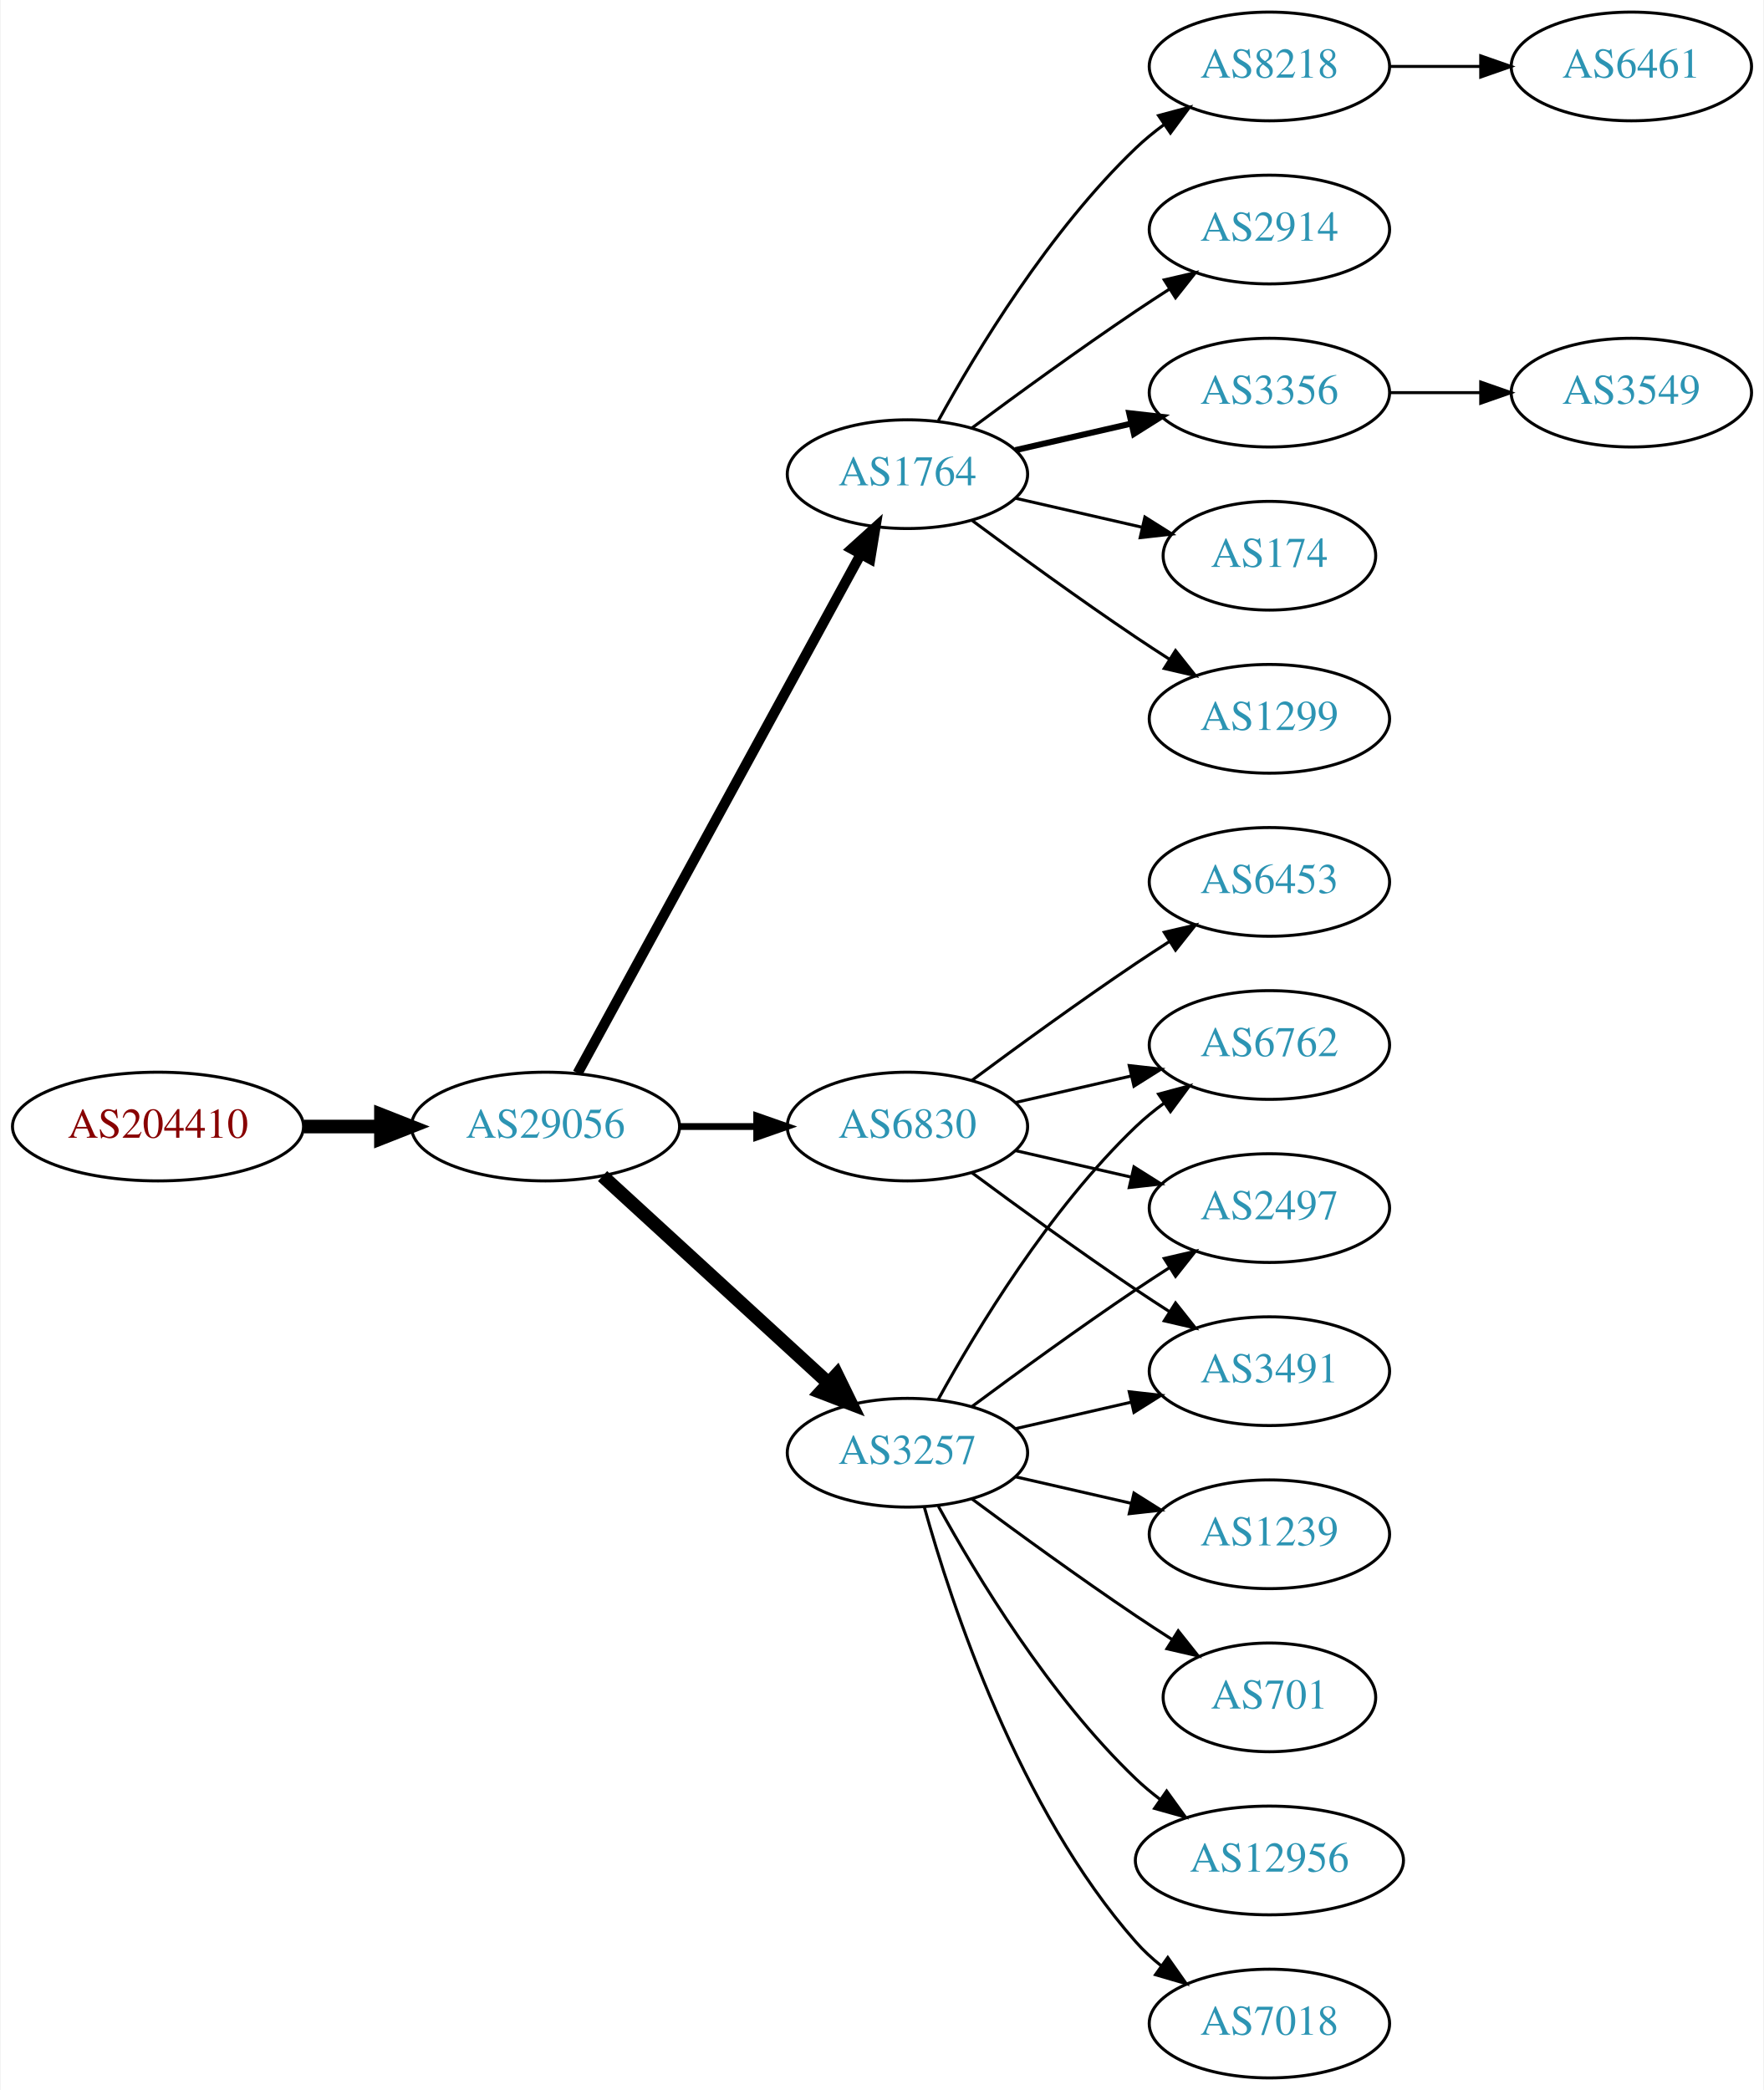
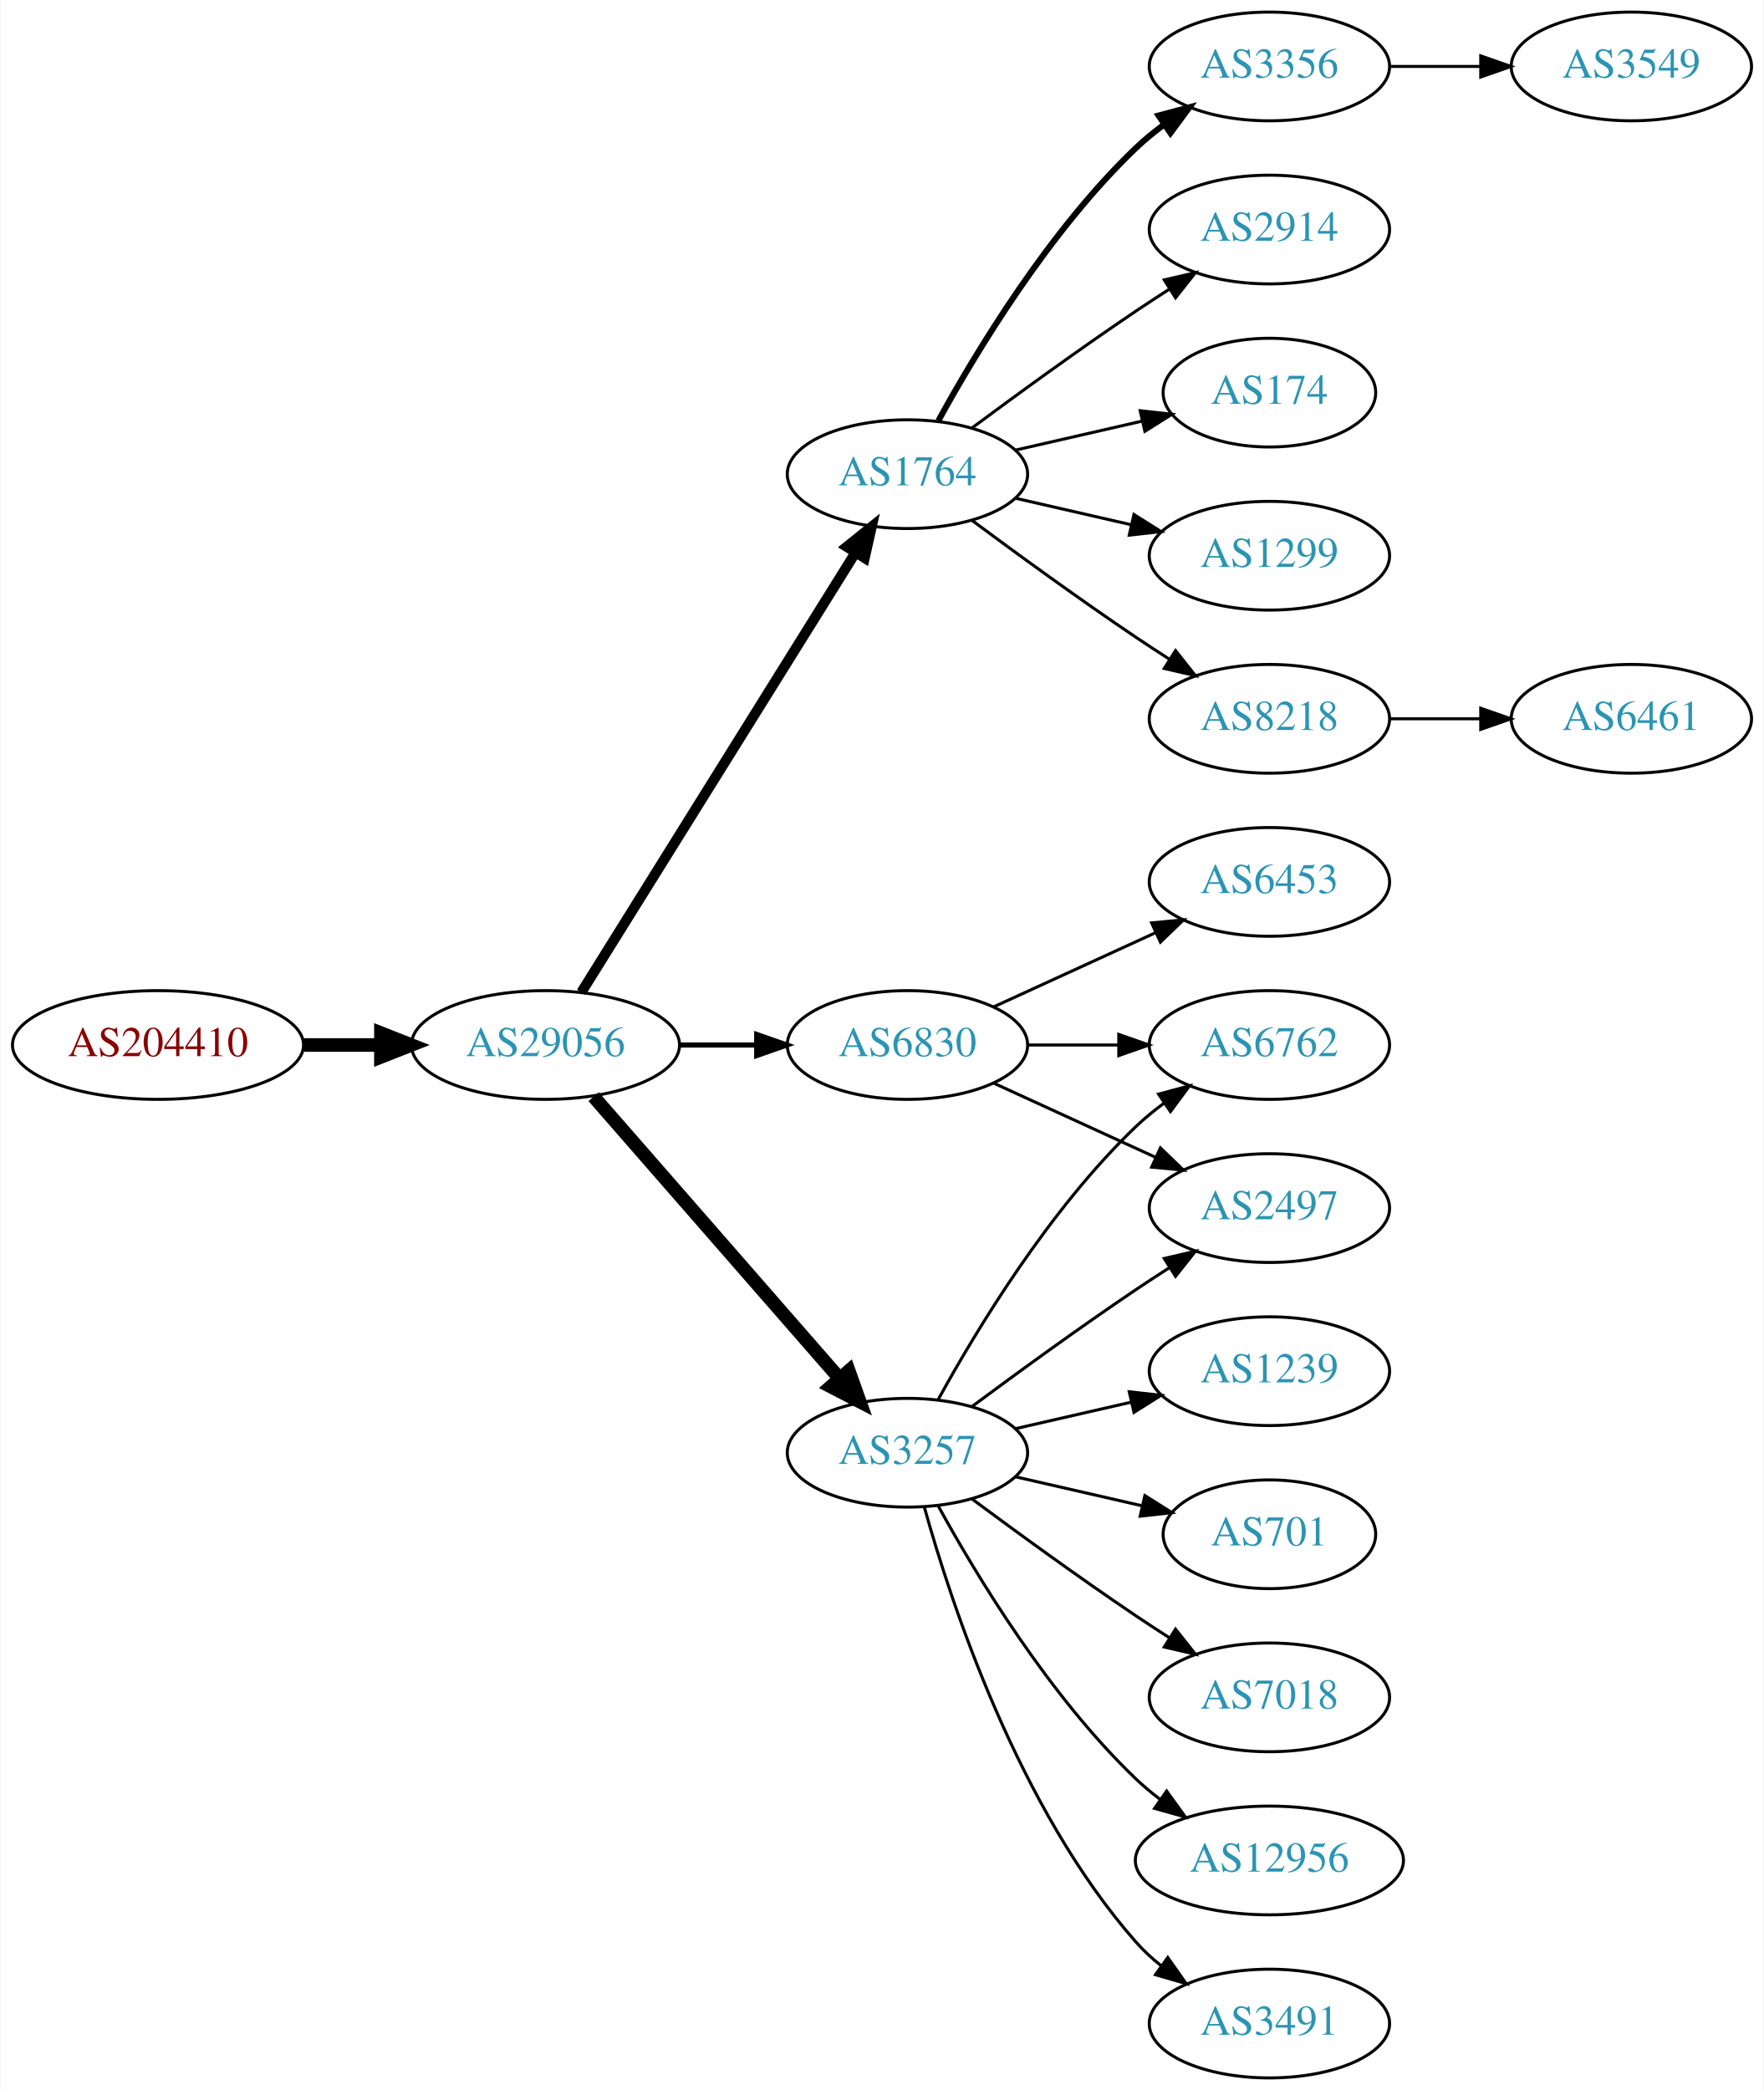
<svg xmlns="http://www.w3.org/2000/svg" xmlns:xlink="http://www.w3.org/1999/xlink" width="584pt" height="692pt" viewBox="0.00 0.00 583.56 692.00">
  <g id="graph0" class="graph" transform="scale(1 1) rotate(0) translate(4 688)">
    <polygon fill="white" stroke="none" points="-4,4 -4,-688 579.562,-688 579.562,4 -4,4" />
    <g id="node1" class="node">
      <g id="a_node1">
        <a xlink:href="/asn/204410" xlink:title="AS204410 ~ Feistritzwerke-STEWEAG GmbH [AT]">
-           <ellipse fill="#ffffff" stroke="black" cx="48.096" cy="-315" rx="48.192" ry="18" />
-           <text text-anchor="middle" x="48.096" y="-311.3" font-family="Times,serif" font-size="14.00" fill="#880000">AS204410</text>
+           <ellipse fill="#ffffff" stroke="black" cx="48.096" cy="-342" rx="48.192" ry="18" />
+           <text text-anchor="middle" x="48.096" y="-338.3" font-family="Times,serif" font-size="14.00" fill="#880000">AS204410</text>
        </a>
      </g>
    </g>
    <g id="node2" class="node">
      <g id="a_node2">
        <a xlink:href="/asn/29056" xlink:title="AS29056 ~ Citycom Telekommunikation GmbH [AT]">
-           <ellipse fill="#ffffff" stroke="black" cx="176.388" cy="-315" rx="44.393" ry="18" />
-           <text text-anchor="middle" x="176.388" y="-311.3" font-family="Times,serif" font-size="14.00" fill="#2c94b3">AS29056</text>
+           <ellipse fill="#ffffff" stroke="black" cx="176.388" cy="-342" rx="44.393" ry="18" />
+           <text text-anchor="middle" x="176.388" y="-338.3" font-family="Times,serif" font-size="14.00" fill="#2c94b3">AS29056</text>
        </a>
      </g>
    </g>
    <g id="edge1" class="edge">
-       <path fill="none" stroke="black" stroke-width="4.5" d="M96.481,-315C104.742,-315 113.386,-315 121.799,-315" />
-       <polygon fill="black" stroke="black" stroke-width="4.5" points="121.904,-318.938 131.904,-315 121.904,-311.063 121.904,-318.938" />
+       <path fill="none" stroke="black" stroke-width="4.5" d="M96.481,-342C104.742,-342 113.386,-342 121.799,-342" />
+       <polygon fill="black" stroke="black" stroke-width="4.5" points="121.904,-345.938 131.904,-342 121.904,-338.063 121.904,-345.938" />
    </g>
    <g id="node3" class="node">
      <g id="a_node3">
        <a xlink:href="/asn/1764" xlink:title="AS1764 ~ NEXTLAYER-AS [AT]">
          <ellipse fill="#ffffff" stroke="black" cx="296.23" cy="-531" rx="39.794" ry="18" />
          <text text-anchor="middle" x="296.23" y="-527.3" font-family="Times,serif" font-size="14.00" fill="#2c94b3">AS1764</text>
        </a>
      </g>
    </g>
    <g id="edge2" class="edge">
-       <path fill="none" stroke="black" stroke-width="3.375" d="M187.031,-332.676C207.713,-370.584 256.425,-459.873 280.805,-504.559" />
-       <polygon fill="black" stroke="black" stroke-width="3.375" points="277.757,-506.28 285.619,-513.383 283.902,-502.928 277.757,-506.28" />
+       <path fill="none" stroke="black" stroke-width="3.375" d="M188.263,-359.442C209.046,-392.775 254.507,-465.686 278.935,-504.866" />
+       <polygon fill="black" stroke="black" stroke-width="3.375" points="276.12,-506.966 284.381,-513.6 282.06,-503.263 276.12,-506.966" />
    </g>
    <g id="node4" class="node">
      <g id="a_node4">
+         <a xlink:href="/asn/6830" xlink:title="AS6830 ~ LGI-UPC [AT]">
+           <ellipse fill="#ffffff" stroke="black" cx="296.23" cy="-342" rx="39.794" ry="18" />
+           <text text-anchor="middle" x="296.23" y="-338.3" font-family="Times,serif" font-size="14.00" fill="#2c94b3">AS6830</text>
+         </a>
+       </g>
+     </g>
+     <g id="edge3" class="edge">
+       <path fill="none" stroke="black" stroke-width="1.688" d="M220.599,-342C228.911,-342 237.674,-342 246.156,-342" />
+       <polygon fill="black" stroke="black" stroke-width="1.688" points="246.315,-345.5 256.315,-342 246.315,-338.5 246.315,-345.5" />
+     </g>
+     <g id="node5" class="node">
+       <g id="a_node5">
        <a xlink:href="/asn/3257" xlink:title="AS3257 ~ GTT [DE]">
          <ellipse fill="#ffffff" stroke="black" cx="296.23" cy="-207" rx="39.794" ry="18" />
          <text text-anchor="middle" x="296.23" y="-203.3" font-family="Times,serif" font-size="14.00" fill="#2c94b3">AS3257</text>
        </a>
      </g>
    </g>
-     <g id="edge3" class="edge">
-       <path fill="none" stroke="black" stroke-width="4.5" d="M195.285,-298.597C215.214,-280.333 247.571,-250.678 270.048,-230.079" />
-       <polygon fill="black" stroke="black" stroke-width="4.5" points="272.838,-232.863 277.55,-223.203 267.517,-227.057 272.838,-232.863" />
-     </g>
-     <g id="node5" class="node">
-       <g id="a_node5">
-         <a xlink:href="/asn/6830" xlink:title="AS6830 ~ LGI-UPC [AT]">
-           <ellipse fill="#ffffff" stroke="black" cx="296.23" cy="-315" rx="39.794" ry="18" />
-           <text text-anchor="middle" x="296.23" y="-311.3" font-family="Times,serif" font-size="14.00" fill="#2c94b3">AS6830</text>
-         </a>
-       </g>
-     </g>
    <g id="edge4" class="edge">
-       <path fill="none" stroke="black" stroke-width="2.25" d="M220.599,-315C228.911,-315 237.674,-315 246.156,-315" />
-       <polygon fill="black" stroke="black" stroke-width="2.25" points="246.315,-318.5 256.315,-315 246.315,-311.5 246.315,-318.5" />
+       <path fill="none" stroke="black" stroke-width="4.5" d="M192.312,-324.902C212.855,-301.369 249.974,-258.845 273.571,-231.813" />
+       <polygon fill="black" stroke="black" stroke-width="4.5" points="276.817,-234.082 280.426,-223.959 270.884,-228.903 276.817,-234.082" />
    </g>
    <g id="node6" class="node">
      <g id="a_node6">
-         <a xlink:href="/asn/1299" xlink:title="AS1299 ~ Telia Carrier [EU]">
+         <a xlink:href="/asn/8218" xlink:title="AS8218 ~ legacy Neotelecoms [FR]">
          <ellipse fill="#ffffff" stroke="black" cx="416.073" cy="-450" rx="39.794" ry="18" />
-           <text text-anchor="middle" x="416.073" y="-446.3" font-family="Times,serif" font-size="14.00" fill="#2c94b3">AS1299</text>
+           <text text-anchor="middle" x="416.073" y="-446.3" font-family="Times,serif" font-size="14.00" fill="#2c94b3">AS8218</text>
        </a>
      </g>
    </g>
    <g id="edge5" class="edge">
      <path fill="none" stroke="black" d="M317.56,-515.723C332.423,-504.696 353.167,-489.593 371.877,-477 375.426,-474.611 379.176,-472.161 382.924,-469.758" />
      <polygon fill="black" stroke="black" points="384.993,-472.591 391.573,-464.288 381.251,-466.675 384.993,-472.591" />
    </g>
    <g id="node7" class="node">
      <g id="a_node7">
-         <a xlink:href="/asn/8218" xlink:title="AS8218 ~ legacy Neotelecoms [FR]">
+         <a xlink:href="/asn/3356" xlink:title="AS3356 ~ Level 3 Parent, LLC [US]">
          <ellipse fill="#ffffff" stroke="black" cx="416.073" cy="-666" rx="39.794" ry="18" />
-           <text text-anchor="middle" x="416.073" y="-662.3" font-family="Times,serif" font-size="14.00" fill="#2c94b3">AS8218</text>
+           <text text-anchor="middle" x="416.073" y="-662.3" font-family="Times,serif" font-size="14.00" fill="#2c94b3">AS3356</text>
        </a>
      </g>
    </g>
    <g id="edge6" class="edge">
-       <path fill="none" stroke="black" d="M306.471,-548.713C319.017,-571.561 343.194,-611.611 371.877,-639 374.745,-641.739 377.934,-644.347 381.243,-646.785" />
-       <polygon fill="black" stroke="black" points="379.366,-649.742 389.602,-652.477 383.306,-643.956 379.366,-649.742" />
+       <path fill="none" stroke="black" stroke-width="2" d="M306.471,-548.713C319.017,-571.561 343.194,-611.611 371.877,-639 374.745,-641.739 377.934,-644.347 381.243,-646.785" />
+       <polygon fill="black" stroke="black" stroke-width="2" points="379.366,-649.742 389.602,-652.477 383.306,-643.956 379.366,-649.742" />
    </g>
    <g id="node8" class="node">
      <g id="a_node8">
        <a xlink:href="/asn/2914" xlink:title="AS2914 ~ NTT America, Inc. [US]">
          <ellipse fill="#ffffff" stroke="black" cx="416.073" cy="-612" rx="39.794" ry="18" />
          <text text-anchor="middle" x="416.073" y="-608.3" font-family="Times,serif" font-size="14.00" fill="#2c94b3">AS2914</text>
        </a>
      </g>
    </g>
    <g id="edge7" class="edge">
      <path fill="none" stroke="black" d="M317.56,-546.277C332.423,-557.304 353.167,-572.407 371.877,-585 375.426,-587.389 379.176,-589.839 382.924,-592.242" />
      <polygon fill="black" stroke="black" points="381.251,-595.325 391.573,-597.712 384.993,-589.409 381.251,-595.325" />
    </g>
    <g id="node9" class="node">
      <g id="a_node9">
-         <a xlink:href="/asn/3356" xlink:title="AS3356 ~ Level 3 Parent, LLC [US]">
-           <ellipse fill="#ffffff" stroke="black" cx="416.073" cy="-558" rx="39.794" ry="18" />
-           <text text-anchor="middle" x="416.073" y="-554.3" font-family="Times,serif" font-size="14.00" fill="#2c94b3">AS3356</text>
+         <a xlink:href="/asn/174" xlink:title="AS174 ~ Cogent Communications [US]">
+           <ellipse fill="#ffffff" stroke="black" cx="416.073" cy="-558" rx="35.194" ry="18" />
+           <text text-anchor="middle" x="416.073" y="-554.3" font-family="Times,serif" font-size="14.00" fill="#2c94b3">AS174</text>
        </a>
      </g>
    </g>
    <g id="edge8" class="edge">
-       <path fill="none" stroke="black" stroke-width="2" d="M331.949,-538.955C343.949,-541.704 357.57,-544.825 370.263,-547.733" />
-       <polygon fill="black" stroke="black" stroke-width="2" points="369.665,-551.187 380.194,-550.009 371.229,-544.364 369.665,-551.187" />
+       <path fill="none" stroke="black" d="M331.949,-538.955C345.042,-541.955 360.064,-545.396 373.705,-548.522" />
+       <polygon fill="black" stroke="black" points="373.283,-552.016 383.812,-550.838 374.846,-545.193 373.283,-552.016" />
    </g>
    <g id="node10" class="node">
      <g id="a_node10">
-         <a xlink:href="/asn/174" xlink:title="AS174 ~ Cogent Communications [US]">
-           <ellipse fill="#ffffff" stroke="black" cx="416.073" cy="-504" rx="35.194" ry="18" />
-           <text text-anchor="middle" x="416.073" y="-500.3" font-family="Times,serif" font-size="14.00" fill="#2c94b3">AS174</text>
+         <a xlink:href="/asn/1299" xlink:title="AS1299 ~ Telia Carrier [EU]">
+           <ellipse fill="#ffffff" stroke="black" cx="416.073" cy="-504" rx="39.794" ry="18" />
+           <text text-anchor="middle" x="416.073" y="-500.3" font-family="Times,serif" font-size="14.00" fill="#2c94b3">AS1299</text>
        </a>
      </g>
    </g>
    <g id="edge9" class="edge">
-       <path fill="none" stroke="black" d="M331.949,-523.045C345.042,-520.045 360.064,-516.604 373.705,-513.478" />
-       <polygon fill="black" stroke="black" points="374.846,-516.807 383.812,-511.162 373.283,-509.984 374.846,-516.807" />
+       <path fill="none" stroke="black" d="M331.949,-523.045C343.949,-520.296 357.57,-517.175 370.263,-514.267" />
+       <polygon fill="black" stroke="black" points="371.229,-517.636 380.194,-511.991 369.665,-510.813 371.229,-517.636" />
    </g>
    <g id="node12" class="node">
      <g id="a_node12">
+         <a xlink:href="/asn/2497" xlink:title="AS2497 ~ Internet Initiative Japan Inc. [JP]">
+           <ellipse fill="#ffffff" stroke="black" cx="416.073" cy="-288" rx="39.794" ry="18" />
+           <text text-anchor="middle" x="416.073" y="-284.3" font-family="Times,serif" font-size="14.00" fill="#2c94b3">AS2497</text>
+         </a>
+       </g>
+     </g>
+     <g id="edge11" class="edge">
+       <path fill="none" stroke="black" d="M324.859,-329.339C340.816,-322.027 361.087,-312.739 378.369,-304.819" />
+       <polygon fill="black" stroke="black" points="379.984,-307.929 387.617,-300.581 377.068,-301.565 379.984,-307.929" />
+     </g>
+     <g id="node13" class="node">
+       <g id="a_node13">
        <a xlink:href="/asn/6762" xlink:title="AS6762 ~ TELECOM ITALIA SPARKLE S.p.A. [IT]">
          <ellipse fill="#ffffff" stroke="black" cx="416.073" cy="-342" rx="39.794" ry="18" />
          <text text-anchor="middle" x="416.073" y="-338.3" font-family="Times,serif" font-size="14.00" fill="#2c94b3">AS6762</text>
        </a>
      </g>
    </g>
-     <g id="edge11" class="edge">
+     <g id="edge12" class="edge">
+       <path fill="none" stroke="black" d="M336.143,-342C345.696,-342 356.046,-342 366.008,-342" />
+       <polygon fill="black" stroke="black" points="366.201,-345.5 376.201,-342 366.201,-338.5 366.201,-345.5" />
+     </g>
+     <g id="node14" class="node">
+       <g id="a_node14">
+         <a xlink:href="/asn/6453" xlink:title="AS6453 ~ TATA COMMUNICATIONS (AMERICA) INC [US]">
+           <ellipse fill="#ffffff" stroke="black" cx="416.073" cy="-396" rx="39.794" ry="18" />
+           <text text-anchor="middle" x="416.073" y="-392.3" font-family="Times,serif" font-size="14.00" fill="#2c94b3">AS6453</text>
+         </a>
+       </g>
+     </g>
+     <g id="edge13" class="edge">
+       <path fill="none" stroke="black" d="M324.859,-354.661C340.816,-361.973 361.087,-371.261 378.369,-379.181" />
+       <polygon fill="black" stroke="black" points="377.068,-382.435 387.617,-383.419 379.984,-376.071 377.068,-382.435" />
+     </g>
+     <g id="edge17" class="edge">
+       <path fill="none" stroke="black" d="M317.56,-222.277C332.423,-233.304 353.167,-248.407 371.877,-261 375.426,-263.389 379.176,-265.839 382.924,-268.242" />
+       <polygon fill="black" stroke="black" points="381.251,-271.325 391.573,-273.712 384.993,-265.409 381.251,-271.325" />
+     </g>
+     <g id="edge18" class="edge">
      <path fill="none" stroke="black" d="M306.471,-224.713C319.017,-247.561 343.194,-287.611 371.877,-315 374.745,-317.739 377.934,-320.347 381.243,-322.785" />
      <polygon fill="black" stroke="black" points="379.366,-325.742 389.602,-328.477 383.306,-319.956 379.366,-325.742" />
-     </g>
-     <g id="node13" class="node">
-       <g id="a_node13">
-         <a xlink:href="/asn/7018" xlink:title="AS7018 ~ AT&amp;T Services, Inc. [US]">
-           <ellipse fill="#ffffff" stroke="black" cx="416.073" cy="-18" rx="39.794" ry="18" />
-           <text text-anchor="middle" x="416.073" y="-14.3" font-family="Times,serif" font-size="14.00" fill="#2c94b3">AS7018</text>
-         </a>
-       </g>
-     </g>
-     <g id="edge12" class="edge">
-       <path fill="none" stroke="black" d="M301.803,-189.054C310.709,-157.005 332.993,-89.158 371.877,-45 374.361,-42.179 377.21,-39.551 380.236,-37.129" />
-       <polygon fill="black" stroke="black" points="382.422,-39.869 388.525,-31.209 378.353,-34.172 382.422,-39.869" />
-     </g>
-     <g id="node14" class="node">
-       <g id="a_node14">
-         <a xlink:href="/asn/2497" xlink:title="AS2497 ~ Internet Initiative Japan Inc. [JP]">
-           <ellipse fill="#ffffff" stroke="black" cx="416.073" cy="-288" rx="39.794" ry="18" />
-           <text text-anchor="middle" x="416.073" y="-284.3" font-family="Times,serif" font-size="14.00" fill="#2c94b3">AS2497</text>
-         </a>
-       </g>
-     </g>
-     <g id="edge13" class="edge">
-       <path fill="none" stroke="black" d="M317.56,-222.277C332.423,-233.304 353.167,-248.407 371.877,-261 375.426,-263.389 379.176,-265.839 382.924,-268.242" />
-       <polygon fill="black" stroke="black" points="381.251,-271.325 391.573,-273.712 384.993,-265.409 381.251,-271.325" />
    </g>
    <g id="node15" class="node">
      <g id="a_node15">
        <a xlink:href="/asn/3491" xlink:title="AS3491 ~ PCCW Global, Inc. [US]">
-           <ellipse fill="#ffffff" stroke="black" cx="416.073" cy="-234" rx="39.794" ry="18" />
-           <text text-anchor="middle" x="416.073" y="-230.3" font-family="Times,serif" font-size="14.00" fill="#2c94b3">AS3491</text>
+           <ellipse fill="#ffffff" stroke="black" cx="416.073" cy="-18" rx="39.794" ry="18" />
+           <text text-anchor="middle" x="416.073" y="-14.3" font-family="Times,serif" font-size="14.00" fill="#2c94b3">AS3491</text>
        </a>
      </g>
    </g>
    <g id="edge14" class="edge">
-       <path fill="none" stroke="black" d="M331.949,-214.955C343.949,-217.704 357.57,-220.825 370.263,-223.733" />
-       <polygon fill="black" stroke="black" points="369.665,-227.187 380.194,-226.009 371.229,-220.364 369.665,-227.187" />
+       <path fill="none" stroke="black" d="M301.803,-189.054C310.709,-157.005 332.993,-89.158 371.877,-45 374.361,-42.179 377.21,-39.551 380.236,-37.129" />
+       <polygon fill="black" stroke="black" points="382.422,-39.869 388.525,-31.209 378.353,-34.172 382.422,-39.869" />
    </g>
    <g id="node16" class="node">
      <g id="a_node16">
        <a xlink:href="/asn/1239" xlink:title="AS1239 ~ Sprint [US]">
-           <ellipse fill="#ffffff" stroke="black" cx="416.073" cy="-180" rx="39.794" ry="18" />
-           <text text-anchor="middle" x="416.073" y="-176.3" font-family="Times,serif" font-size="14.00" fill="#2c94b3">AS1239</text>
+           <ellipse fill="#ffffff" stroke="black" cx="416.073" cy="-234" rx="39.794" ry="18" />
+           <text text-anchor="middle" x="416.073" y="-230.3" font-family="Times,serif" font-size="14.00" fill="#2c94b3">AS1239</text>
        </a>
      </g>
    </g>
    <g id="edge15" class="edge">
-       <path fill="none" stroke="black" d="M331.949,-199.045C343.949,-196.296 357.57,-193.175 370.263,-190.267" />
-       <polygon fill="black" stroke="black" points="371.229,-193.636 380.194,-187.991 369.665,-186.813 371.229,-193.636" />
+       <path fill="none" stroke="black" d="M331.949,-214.955C343.949,-217.704 357.57,-220.825 370.263,-223.733" />
+       <polygon fill="black" stroke="black" points="369.665,-227.187 380.194,-226.009 371.229,-220.364 369.665,-227.187" />
    </g>
    <g id="node17" class="node">
      <g id="a_node17">
        <a xlink:href="/asn/701" xlink:title="AS701 ~ UUNET [US]">
-           <ellipse fill="#ffffff" stroke="black" cx="416.073" cy="-126" rx="35.194" ry="18" />
-           <text text-anchor="middle" x="416.073" y="-122.3" font-family="Times,serif" font-size="14.00" fill="#2c94b3">AS701</text>
+           <ellipse fill="#ffffff" stroke="black" cx="416.073" cy="-180" rx="35.194" ry="18" />
+           <text text-anchor="middle" x="416.073" y="-176.3" font-family="Times,serif" font-size="14.00" fill="#2c94b3">AS701</text>
        </a>
      </g>
    </g>
    <g id="edge16" class="edge">
-       <path fill="none" stroke="black" d="M317.56,-191.723C332.423,-180.696 353.167,-165.593 371.877,-153 375.694,-150.431 379.744,-147.79 383.774,-145.214" />
-       <polygon fill="black" stroke="black" points="385.878,-148.025 392.468,-139.729 382.143,-142.105 385.878,-148.025" />
+       <path fill="none" stroke="black" d="M331.949,-199.045C345.042,-196.045 360.064,-192.604 373.705,-189.478" />
+       <polygon fill="black" stroke="black" points="374.846,-192.807 383.812,-187.162 373.283,-185.984 374.846,-192.807" />
    </g>
    <g id="node18" class="node">
      <g id="a_node18">
+         <a xlink:href="/asn/7018" xlink:title="AS7018 ~ AT&amp;T Services, Inc. [US]">
+           <ellipse fill="#ffffff" stroke="black" cx="416.073" cy="-126" rx="39.794" ry="18" />
+           <text text-anchor="middle" x="416.073" y="-122.3" font-family="Times,serif" font-size="14.00" fill="#2c94b3">AS7018</text>
+         </a>
+       </g>
+     </g>
+     <g id="edge19" class="edge">
+       <path fill="none" stroke="black" d="M317.56,-191.723C332.423,-180.696 353.167,-165.593 371.877,-153 375.426,-150.611 379.176,-148.161 382.924,-145.758" />
+       <polygon fill="black" stroke="black" points="384.993,-148.591 391.573,-140.288 381.251,-142.675 384.993,-148.591" />
+     </g>
+     <g id="node19" class="node">
+       <g id="a_node19">
        <a xlink:href="/asn/12956" xlink:title="AS12956 ~ TELXIUS [ES]">
          <ellipse fill="#ffffff" stroke="black" cx="416.073" cy="-72" rx="44.393" ry="18" />
          <text text-anchor="middle" x="416.073" y="-68.3" font-family="Times,serif" font-size="14.00" fill="#2c94b3">AS12956</text>
        </a>
      </g>
    </g>
-     <g id="edge17" class="edge">
+     <g id="edge20" class="edge">
      <path fill="none" stroke="black" d="M306.471,-189.287C319.017,-166.439 343.194,-126.389 371.877,-99 374.383,-96.607 377.134,-94.313 379.997,-92.145" />
      <polygon fill="black" stroke="black" points="382.048,-94.982 388.247,-86.389 378.043,-89.241 382.048,-94.982" />
-     </g>
-     <g id="edge20" class="edge">
-       <path fill="none" stroke="black" d="M331.949,-322.955C343.949,-325.704 357.57,-328.825 370.263,-331.733" />
-       <polygon fill="black" stroke="black" points="369.665,-335.187 380.194,-334.009 371.229,-328.364 369.665,-335.187" />
-     </g>
-     <g id="edge21" class="edge">
-       <path fill="none" stroke="black" d="M331.949,-307.045C343.949,-304.296 357.57,-301.175 370.263,-298.267" />
-       <polygon fill="black" stroke="black" points="371.229,-301.636 380.194,-295.991 369.665,-294.813 371.229,-301.636" />
-     </g>
-     <g id="edge19" class="edge">
-       <path fill="none" stroke="black" d="M317.56,-299.723C332.423,-288.696 353.167,-273.593 371.877,-261 375.426,-258.611 379.176,-256.161 382.924,-253.758" />
-       <polygon fill="black" stroke="black" points="384.993,-256.591 391.573,-248.288 381.251,-250.675 384.993,-256.591" />
-     </g>
-     <g id="node19" class="node">
-       <g id="a_node19">
-         <a xlink:href="/asn/6453" xlink:title="AS6453 ~ TATA COMMUNICATIONS (AMERICA) INC [US]">
-           <ellipse fill="#ffffff" stroke="black" cx="416.073" cy="-396" rx="39.794" ry="18" />
-           <text text-anchor="middle" x="416.073" y="-392.3" font-family="Times,serif" font-size="14.00" fill="#2c94b3">AS6453</text>
-         </a>
-       </g>
-     </g>
-     <g id="edge18" class="edge">
-       <path fill="none" stroke="black" d="M317.56,-330.277C332.423,-341.304 353.167,-356.407 371.877,-369 375.426,-371.389 379.176,-373.839 382.924,-376.242" />
-       <polygon fill="black" stroke="black" points="381.251,-379.325 391.573,-381.712 384.993,-373.409 381.251,-379.325" />
    </g>
    <g id="node11" class="node">
      <g id="a_node11">
        <a xlink:href="/asn/6461" xlink:title="AS6461 ~ Zayo Bandwidth [US]">
-           <ellipse fill="#ffffff" stroke="black" cx="535.915" cy="-666" rx="39.794" ry="18" />
-           <text text-anchor="middle" x="535.915" y="-662.3" font-family="Times,serif" font-size="14.00" fill="#2c94b3">AS6461</text>
+           <ellipse fill="#ffffff" stroke="black" cx="535.915" cy="-450" rx="39.794" ry="18" />
+           <text text-anchor="middle" x="535.915" y="-446.3" font-family="Times,serif" font-size="14.00" fill="#2c94b3">AS6461</text>
        </a>
      </g>
    </g>
    <g id="edge10" class="edge">
-       <path fill="none" stroke="black" d="M455.985,-666C465.539,-666 475.888,-666 485.851,-666" />
-       <polygon fill="black" stroke="black" points="486.043,-669.5 496.043,-666 486.043,-662.5 486.043,-669.5" />
+       <path fill="none" stroke="black" d="M455.985,-450C465.539,-450 475.888,-450 485.851,-450" />
+       <polygon fill="black" stroke="black" points="486.043,-453.5 496.043,-450 486.043,-446.5 486.043,-453.5" />
    </g>
    <g id="node20" class="node">
      <g id="a_node20">
        <a xlink:href="/asn/3549" xlink:title="AS3549 ~ Level 3 Parent, LLC [US]">
-           <ellipse fill="#ffffff" stroke="black" cx="535.915" cy="-558" rx="39.794" ry="18" />
-           <text text-anchor="middle" x="535.915" y="-554.3" font-family="Times,serif" font-size="14.00" fill="#2c94b3">AS3549</text>
-         </a>
-       </g>
-     </g>
-     <g id="edge22" class="edge">
-       <path fill="none" stroke="black" d="M455.985,-558C465.539,-558 475.888,-558 485.851,-558" />
-       <polygon fill="black" stroke="black" points="486.043,-561.5 496.043,-558 486.043,-554.5 486.043,-561.5" />
+           <ellipse fill="#ffffff" stroke="black" cx="535.915" cy="-666" rx="39.794" ry="18" />
+           <text text-anchor="middle" x="535.915" y="-662.3" font-family="Times,serif" font-size="14.00" fill="#2c94b3">AS3549</text>
+         </a>
+       </g>
+     </g>
+     <g id="edge21" class="edge">
+       <path fill="none" stroke="black" d="M455.985,-666C465.539,-666 475.888,-666 485.851,-666" />
+       <polygon fill="black" stroke="black" points="486.043,-669.5 496.043,-666 486.043,-662.5 486.043,-669.5" />
    </g>
  </g>
</svg>
